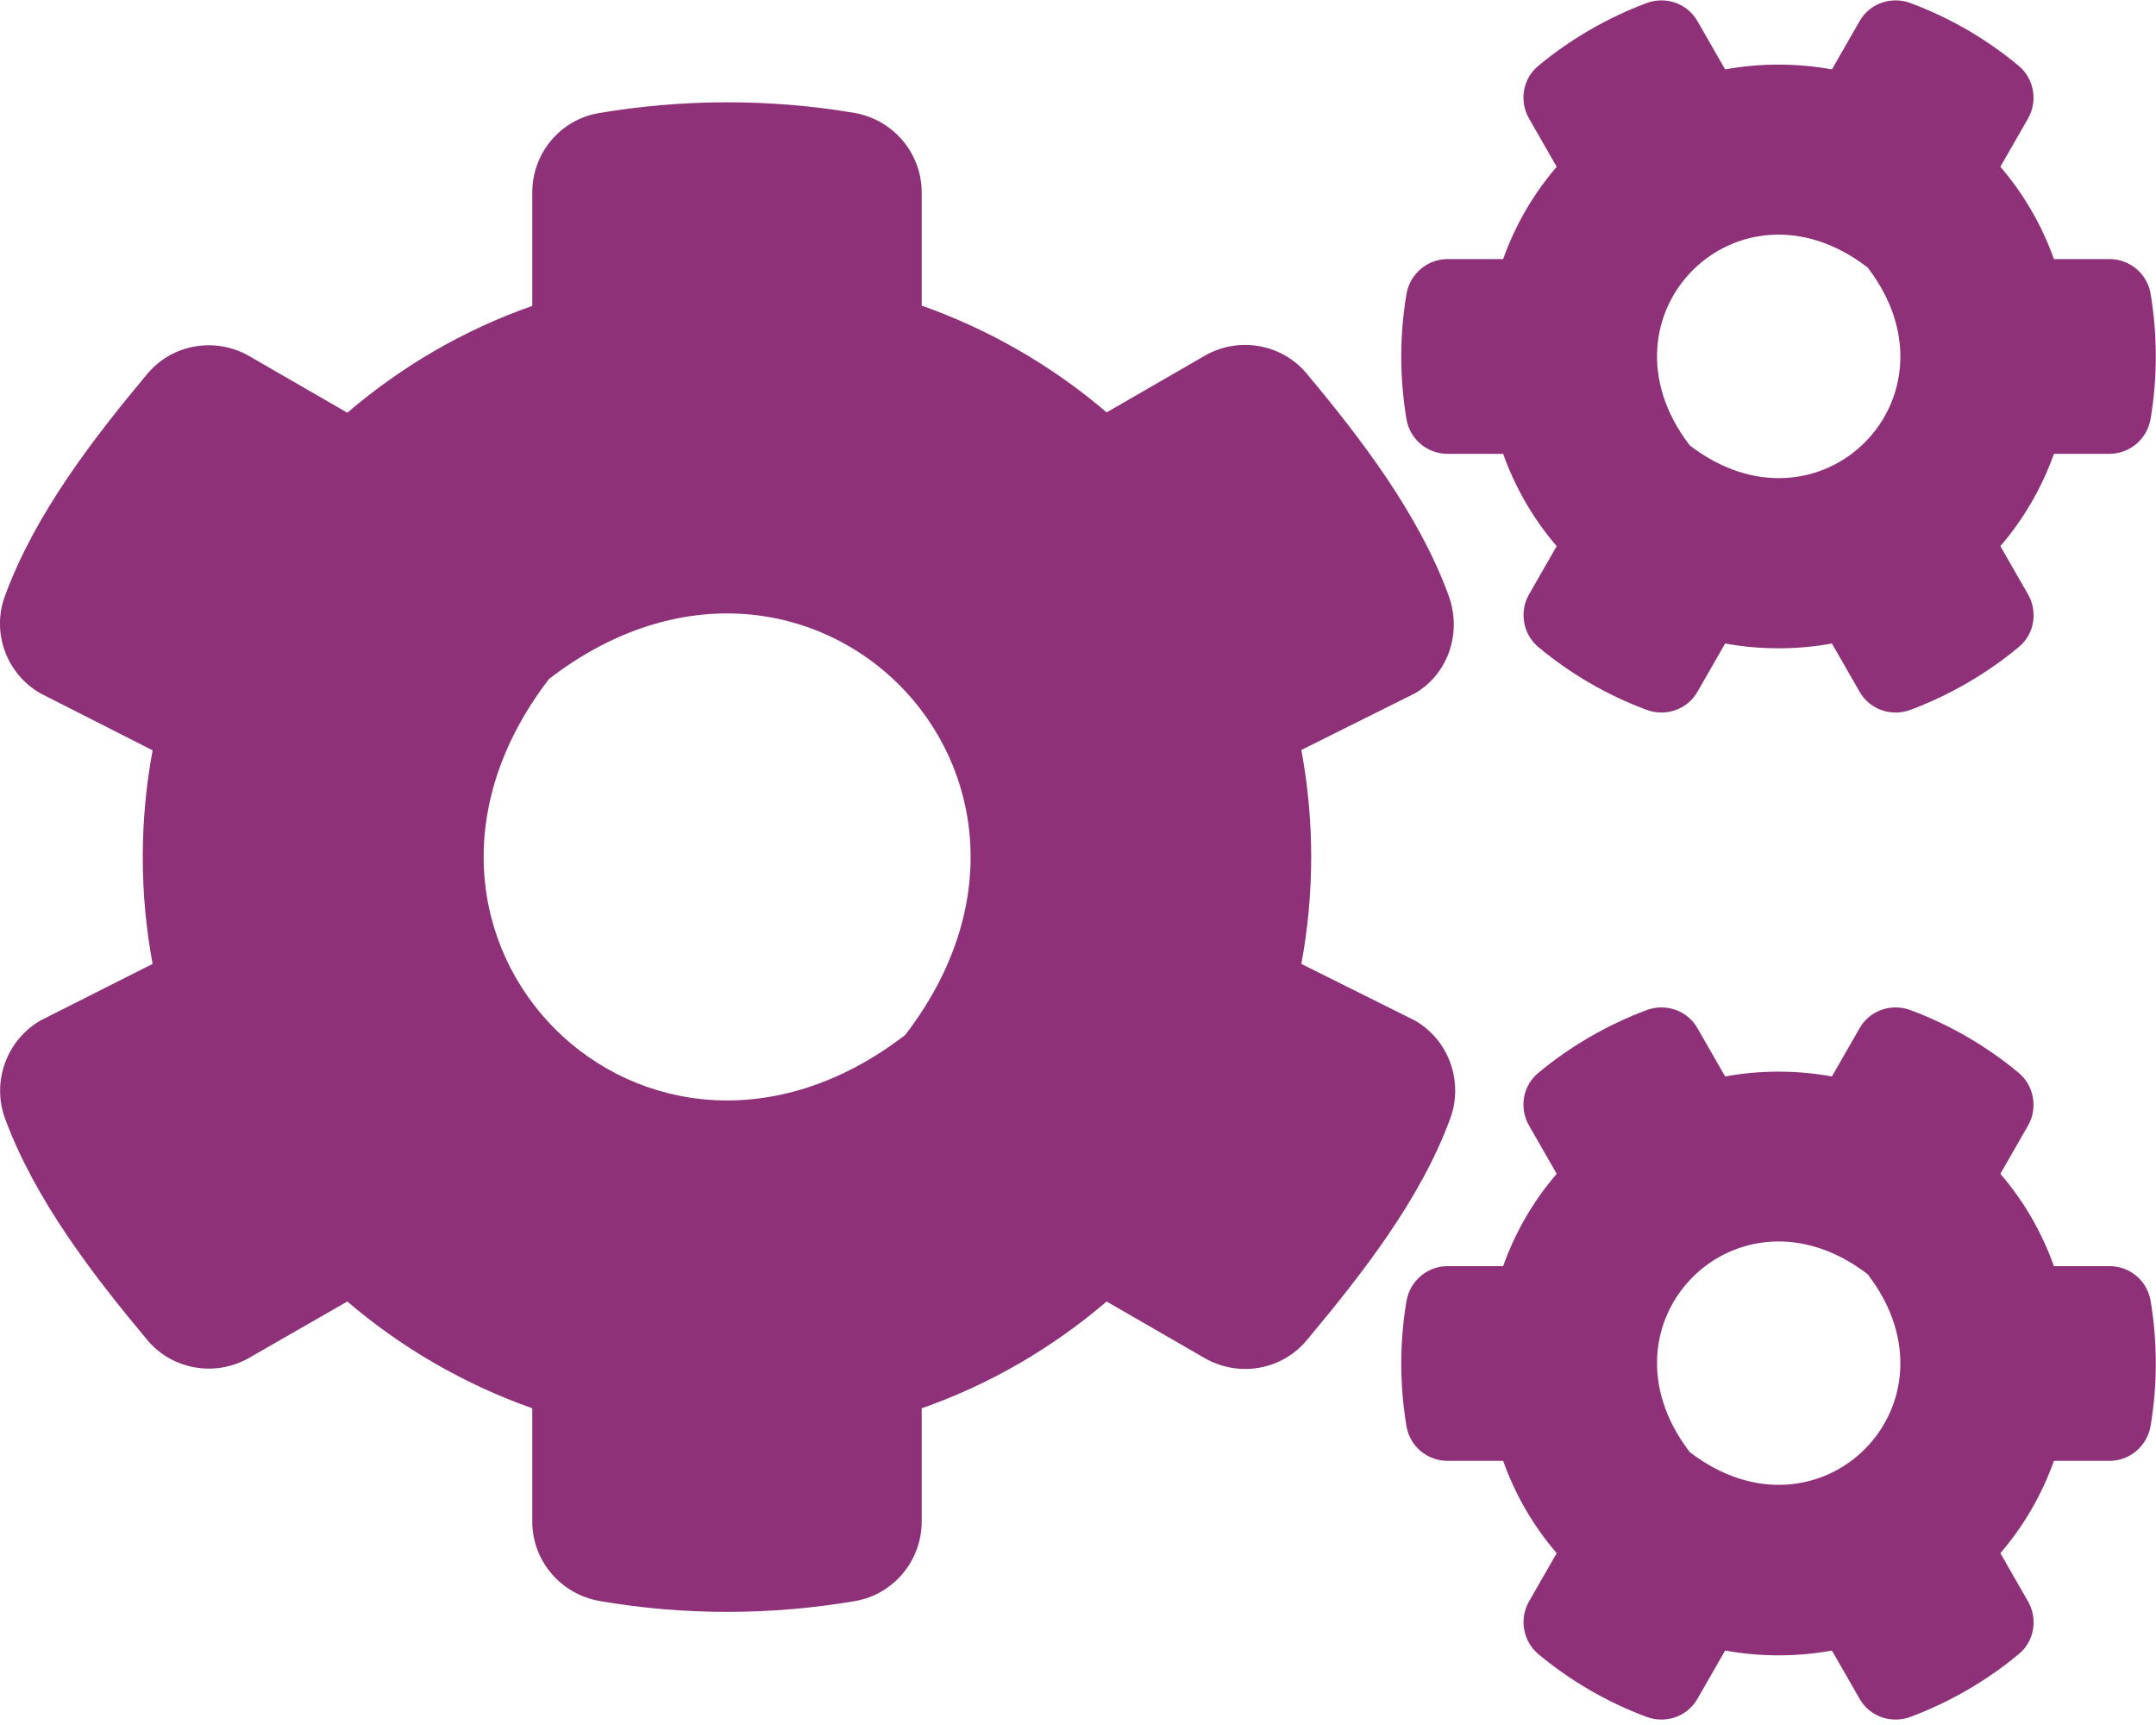
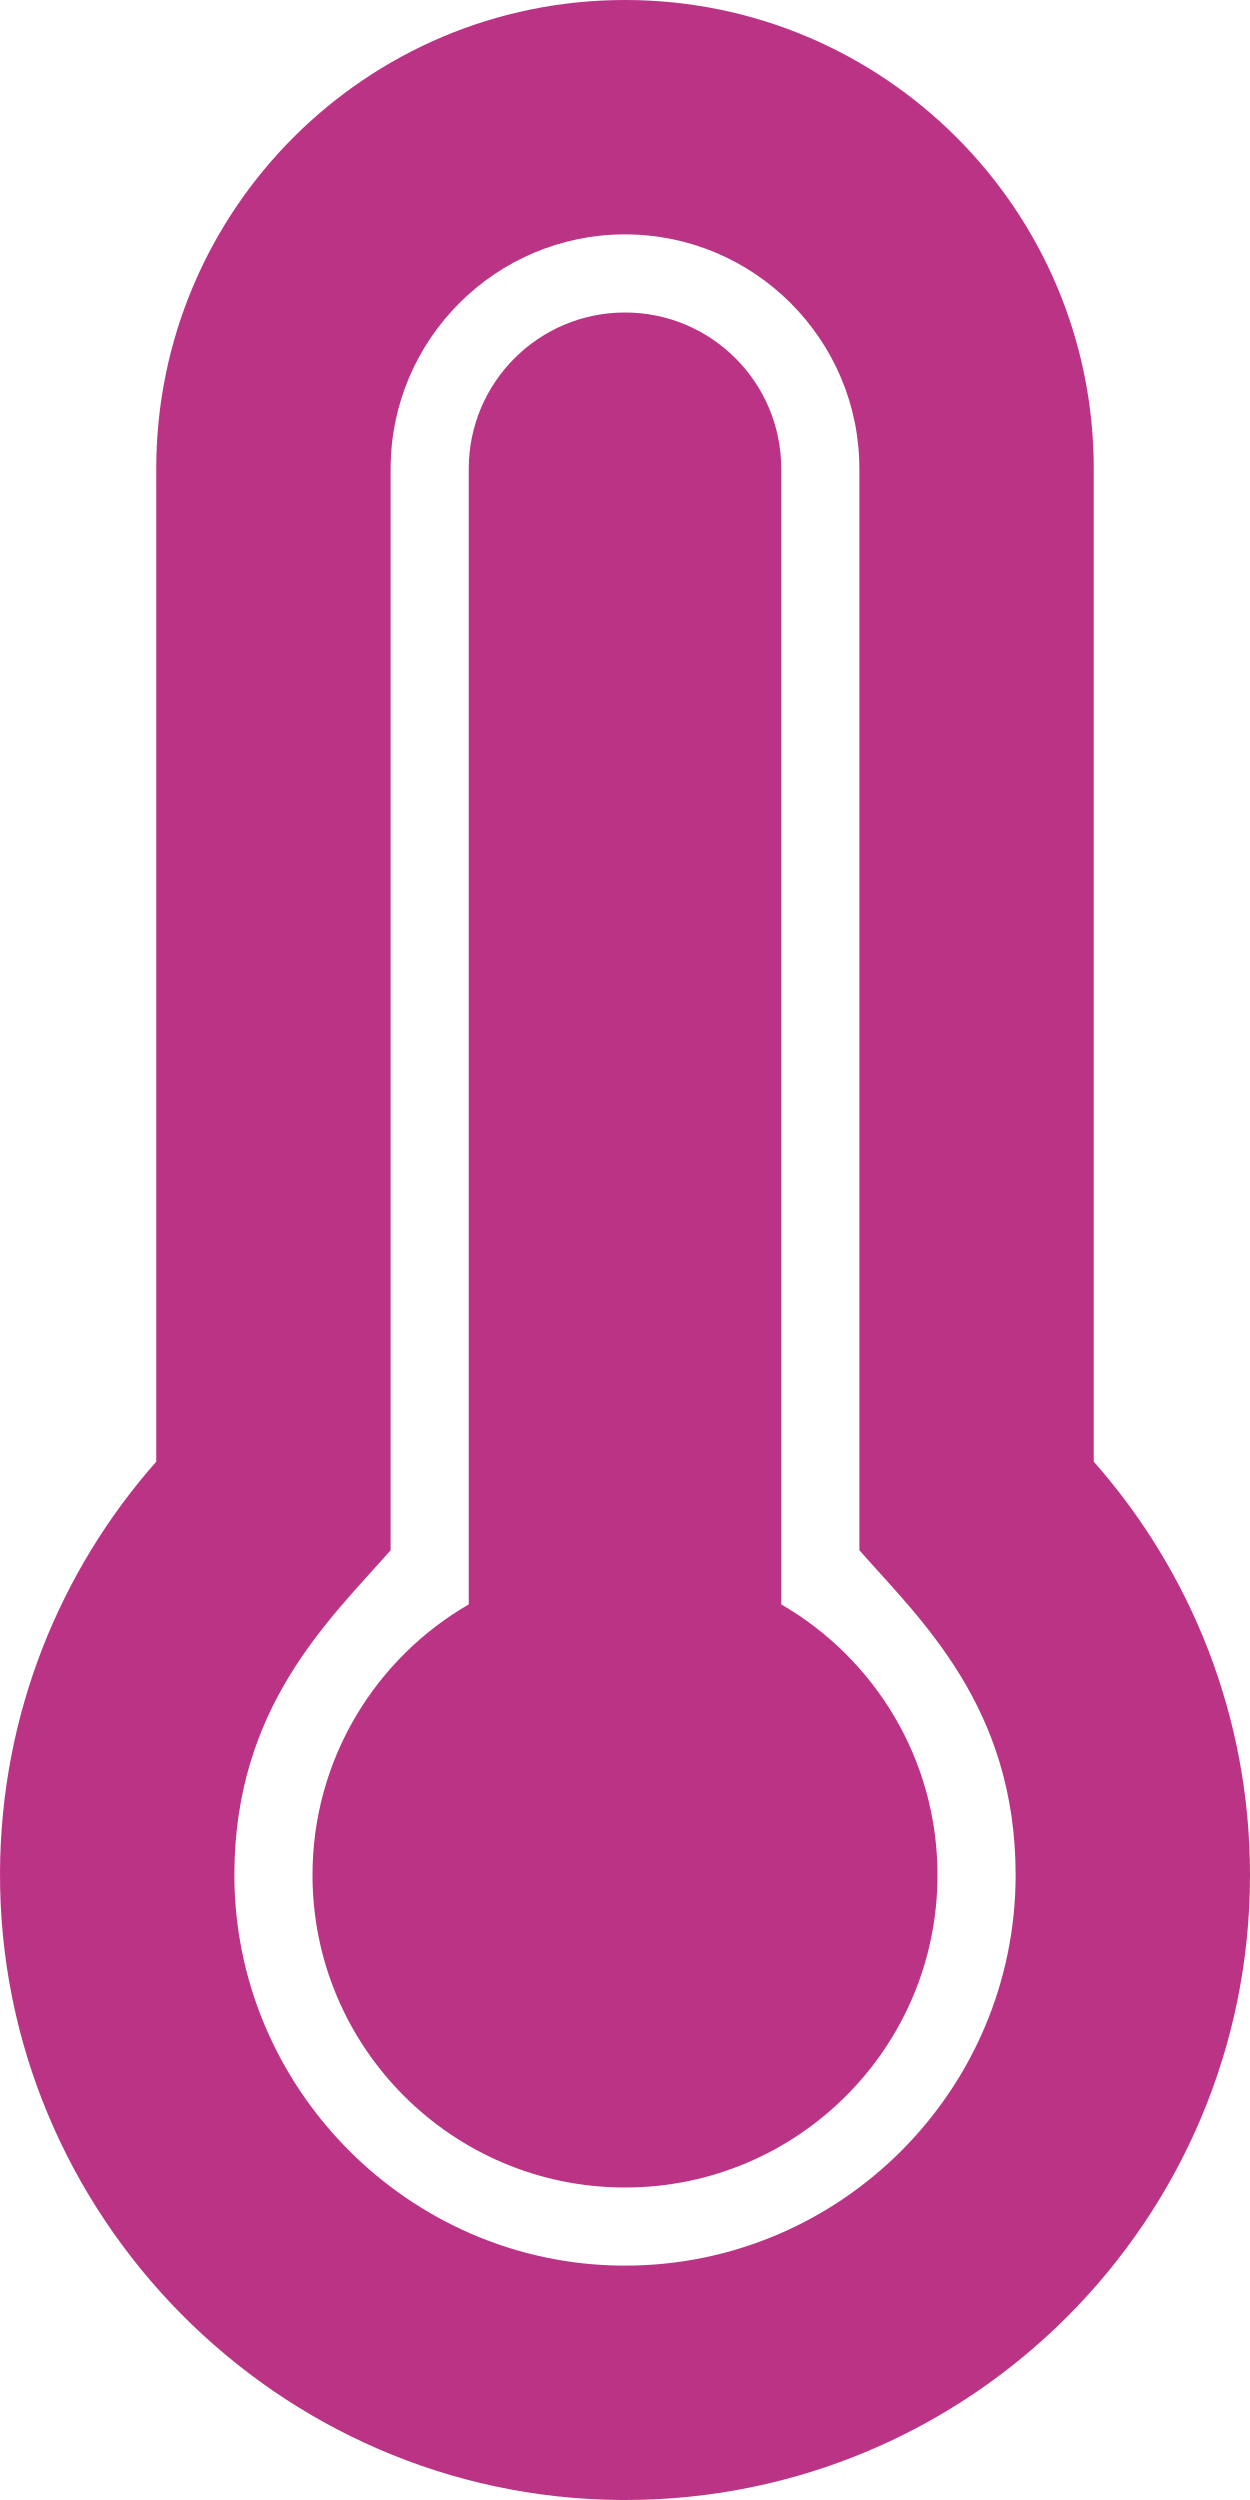
- <svg xmlns="http://www.w3.org/2000/svg" style="fill:#8E3179;" viewBox="0 0 640 512">
-   <path d="M512.1 191l-8.2 14.3c-3 5.3-9.4 7.5-15.1 5.4-11.8-4.4-22.6-10.7-32.1-18.6-4.6-3.8-5.8-10.5-2.8-15.7l8.2-14.3c-6.9-8-12.3-17.3-15.9-27.4h-16.5c-6 0-11.2-4.3-12.2-10.3-2-12-2.1-24.6 0-37.1 1-6 6.2-10.4 12.2-10.4h16.5c3.6-10.1 9-19.4 15.9-27.4l-8.2-14.3c-3-5.2-1.9-11.9 2.8-15.7 9.5-7.9 20.4-14.2 32.1-18.6 5.7-2.1 12.1.1 15.1 5.4l8.2 14.3c10.5-1.9 21.2-1.9 31.7 0L552 6.3c3-5.3 9.4-7.5 15.1-5.4 11.8 4.4 22.6 10.7 32.1 18.6 4.6 3.8 5.8 10.5 2.8 15.7l-8.2 14.3c6.9 8 12.3 17.3 15.9 27.4h16.5c6 0 11.2 4.3 12.2 10.3 2 12 2.1 24.6 0 37.1-1 6-6.2 10.4-12.2 10.4h-16.5c-3.6 10.1-9 19.4-15.9 27.4l8.2 14.3c3 5.2 1.9 11.9-2.8 15.7-9.5 7.9-20.4 14.2-32.1 18.6-5.7 2.1-12.1-.1-15.1-5.4l-8.2-14.3c-10.4 1.9-21.2 1.9-31.7 0zm-10.5-58.8c38.5 29.6 82.4-14.3 52.8-52.8-38.5-29.7-82.4 14.3-52.8 52.8zM386.3 286.1l33.7 16.8c10.1 5.8 14.5 18.1 10.5 29.1-8.9 24.2-26.4 46.4-42.6 65.8-7.4 8.9-20.2 11.1-30.3 5.3l-29.1-16.8c-16 13.7-34.6 24.6-54.9 31.7v33.6c0 11.6-8.3 21.6-19.7 23.6-24.6 4.2-50.4 4.4-75.9 0-11.5-2-20-11.9-20-23.6V418c-20.3-7.2-38.9-18-54.9-31.7L74 403c-10 5.8-22.9 3.6-30.3-5.3-16.2-19.4-33.3-41.6-42.2-65.7-4-10.9.4-23.2 10.5-29.1l33.3-16.8c-3.9-20.9-3.9-42.4 0-63.4L12 205.8c-10.1-5.8-14.6-18.1-10.5-29 8.9-24.2 26-46.4 42.2-65.8 7.4-8.9 20.2-11.1 30.3-5.3l29.1 16.8c16-13.7 34.6-24.6 54.9-31.7V57.1c0-11.5 8.2-21.5 19.6-23.5 24.6-4.2 50.5-4.4 76-.1 11.5 2 20 11.9 20 23.6v33.6c20.3 7.2 38.9 18 54.9 31.7l29.1-16.8c10-5.8 22.9-3.6 30.3 5.3 16.2 19.4 33.2 41.6 42.1 65.8 4 10.9.1 23.2-10 29.1l-33.7 16.8c3.9 21 3.9 42.5 0 63.5zm-117.6 21.1c59.2-77-28.7-164.9-105.7-105.7-59.2 77 28.7 164.9 105.7 105.7zm243.4 182.7l-8.2 14.3c-3 5.3-9.4 7.5-15.1 5.4-11.8-4.4-22.6-10.7-32.1-18.6-4.6-3.8-5.8-10.5-2.8-15.7l8.2-14.3c-6.9-8-12.3-17.3-15.9-27.4h-16.5c-6 0-11.2-4.3-12.2-10.3-2-12-2.1-24.6 0-37.1 1-6 6.2-10.4 12.2-10.4h16.5c3.6-10.1 9-19.4 15.9-27.4l-8.2-14.3c-3-5.2-1.9-11.9 2.8-15.7 9.5-7.9 20.4-14.2 32.1-18.6 5.7-2.1 12.1.1 15.1 5.4l8.2 14.3c10.5-1.9 21.2-1.9 31.7 0l8.2-14.3c3-5.3 9.4-7.5 15.1-5.4 11.8 4.4 22.6 10.7 32.1 18.6 4.6 3.8 5.8 10.5 2.8 15.7l-8.2 14.3c6.9 8 12.3 17.3 15.9 27.4h16.5c6 0 11.2 4.3 12.2 10.3 2 12 2.1 24.6 0 37.1-1 6-6.2 10.4-12.2 10.4h-16.5c-3.6 10.1-9 19.4-15.9 27.4l8.2 14.3c3 5.2 1.9 11.9-2.8 15.7-9.5 7.9-20.4 14.2-32.1 18.6-5.7 2.1-12.1-.1-15.1-5.4l-8.2-14.3c-10.4 1.9-21.2 1.9-31.7 0zM501.6 431c38.5 29.6 82.4-14.3 52.8-52.8-38.5-29.6-82.4 14.3-52.8 52.8z" />
+ <svg xmlns="http://www.w3.org/2000/svg" style="fill:#BB3385;" viewBox="0 0 256 512">
+   <path d="M224 96c0-53.019-42.981-96-96-96S32 42.981 32 96v203.347C12.225 321.756.166 351.136.002 383.333c-.359 70.303 56.787 128.176 127.089 128.664.299.002.61.003.909.003 70.698 0 128-57.304 128-128 0-32.459-12.088-62.09-32-84.653V96zm-96 368l-.576-.002c-43.86-.304-79.647-36.544-79.423-80.42.173-33.98 19.266-51.652 31.999-66.08V96c0-26.467 21.533-48 48-48s48 21.533 48 48v221.498c12.63 14.312 32 32.164 32 66.502 0 44.112-35.888 80-80 80zm64-80c0 35.346-28.654 64-64 64s-64-28.654-64-64c0-23.685 12.876-44.349 32-55.417V96c0-17.673 14.327-32 32-32s32 14.327 32 32v232.583c19.124 11.068 32 31.732 32 55.417z" />
</svg>
